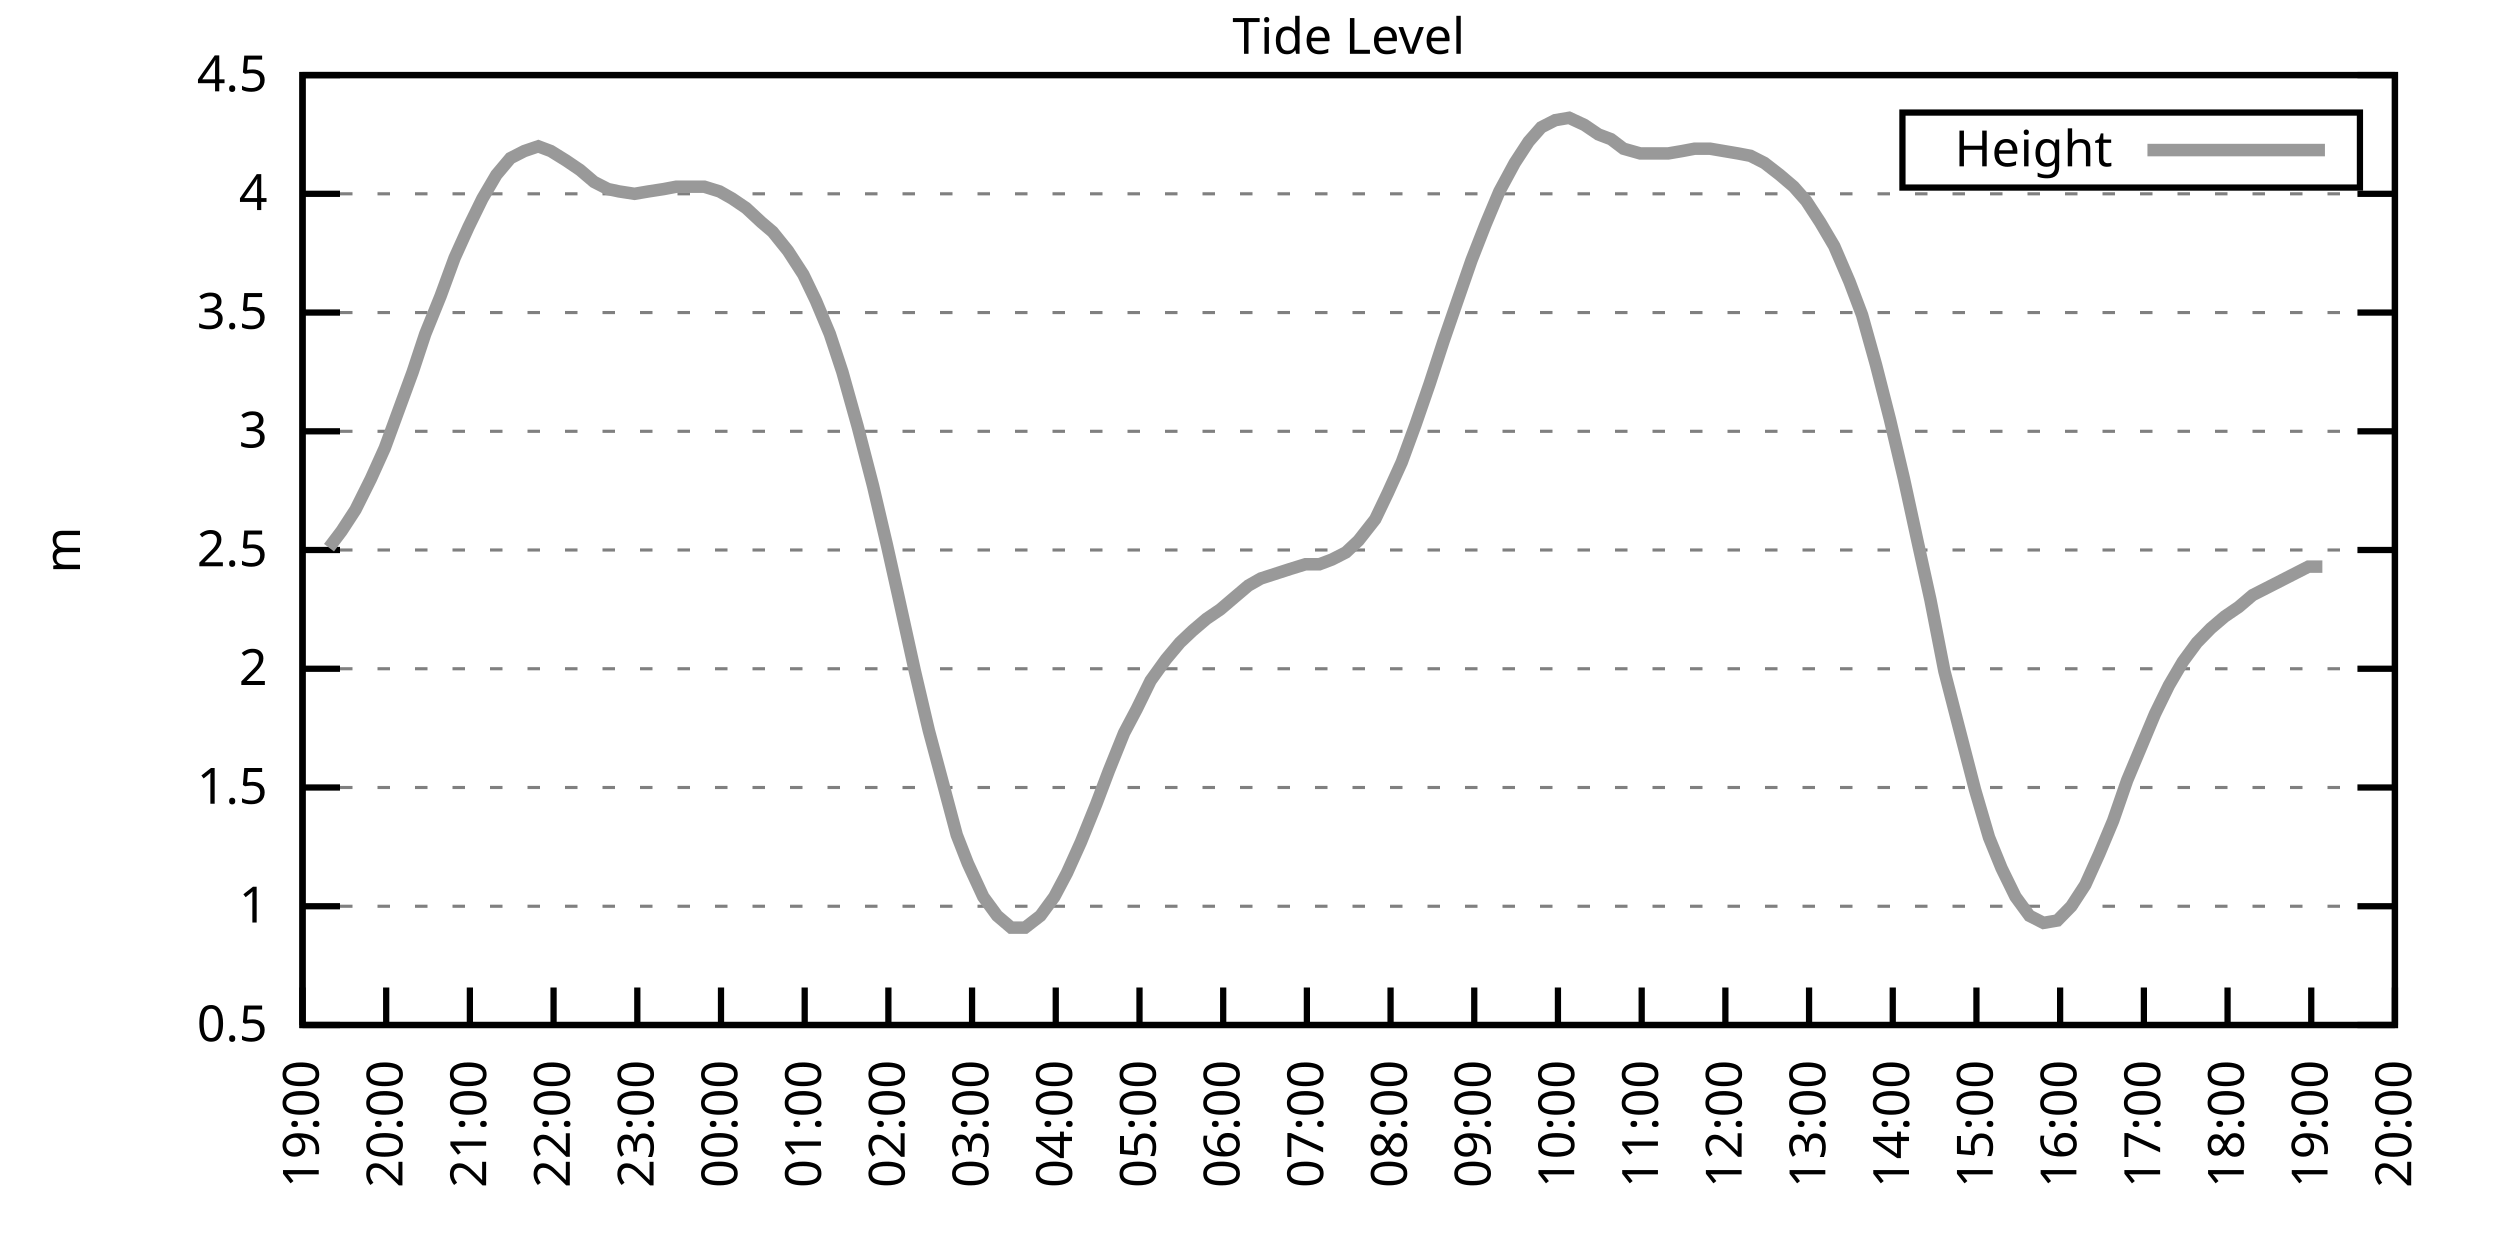
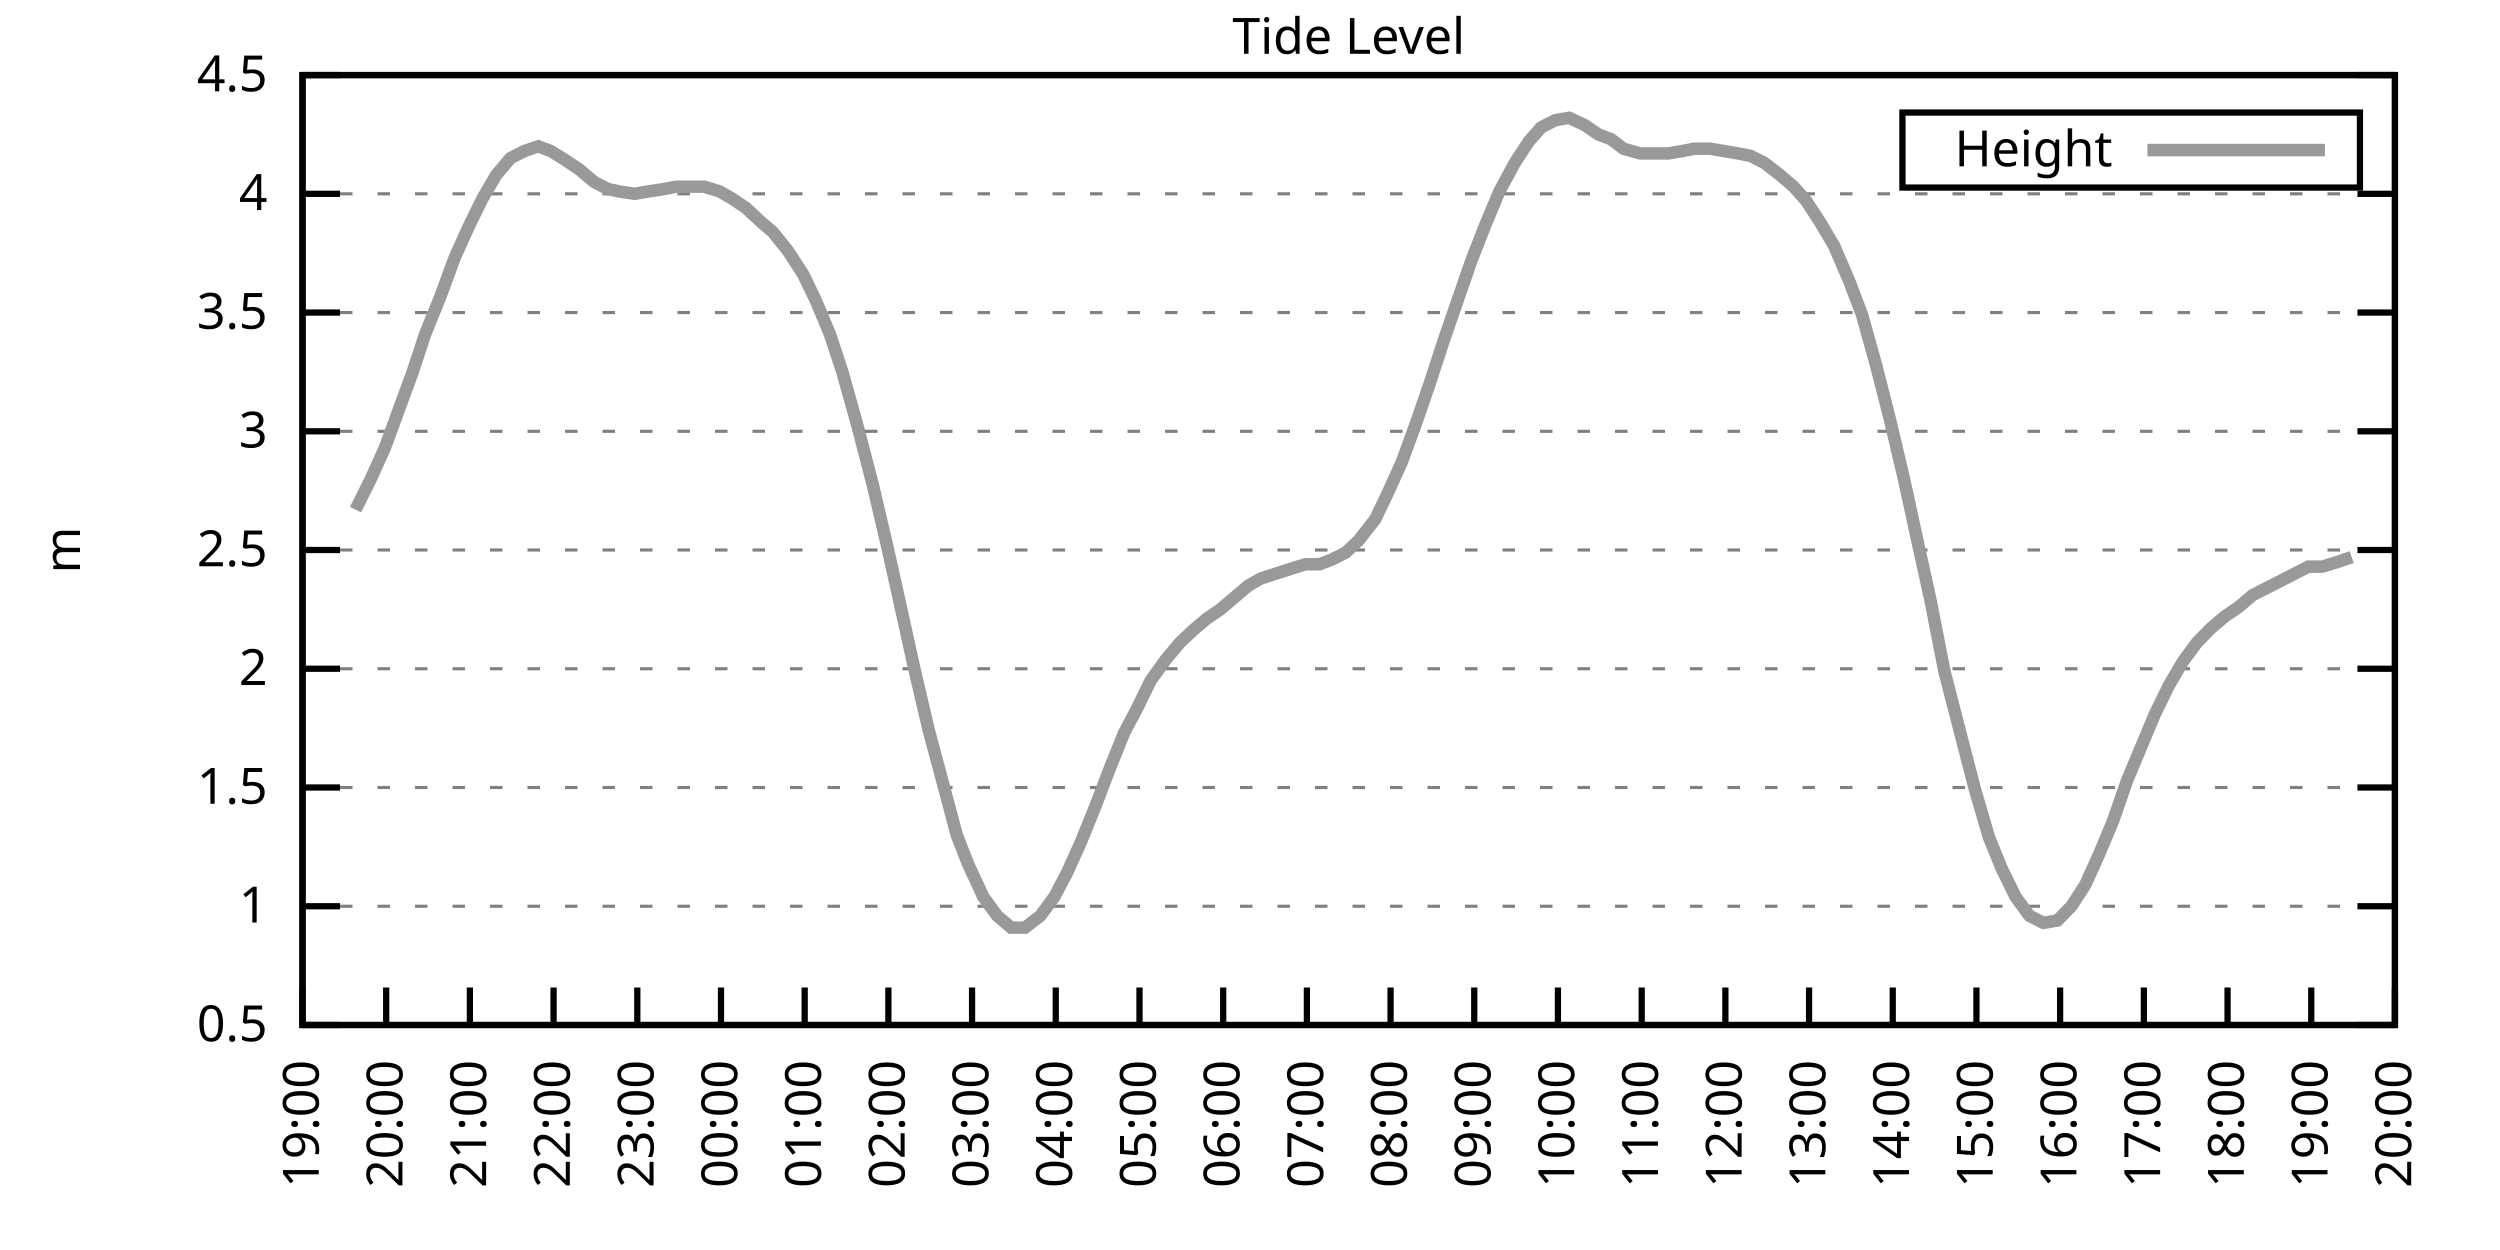
<svg xmlns="http://www.w3.org/2000/svg" xmlns:xlink="http://www.w3.org/1999/xlink" width="400" height="200" viewBox="0 0 400 200">
  <g id="gnuplot_canvas">
    <rect x="0" y="0" width="400" height="200" fill="none" />
    <defs>
      <circle id="gpDot" r="0.5" stroke-width="0.5" stroke="currentColor" />
      <path id="gpPt0" stroke-width="0.333" stroke="currentColor" d="M-1,0 h2 M0,-1 v2" />
      <path id="gpPt1" stroke-width="0.333" stroke="currentColor" d="M-1,-1 L1,1 M1,-1 L-1,1" />
      <path id="gpPt2" stroke-width="0.333" stroke="currentColor" d="M-1,0 L1,0 M0,-1 L0,1 M-1,-1 L1,1 M-1,1 L1,-1" />
      <rect id="gpPt3" stroke-width="0.333" stroke="currentColor" x="-1" y="-1" width="2" height="2" />
      <rect id="gpPt4" stroke-width="0.333" stroke="currentColor" fill="currentColor" x="-1" y="-1" width="2" height="2" />
      <circle id="gpPt5" stroke-width="0.333" stroke="currentColor" cx="0" cy="0" r="1" />
      <use xlink:href="#gpPt5" id="gpPt6" fill="currentColor" stroke="none" />
      <path id="gpPt7" stroke-width="0.333" stroke="currentColor" d="M0,-1.33 L-1.33,0.67 L1.33,0.67 z" />
      <use xlink:href="#gpPt7" id="gpPt8" fill="currentColor" stroke="none" />
      <use xlink:href="#gpPt7" id="gpPt9" stroke="currentColor" transform="rotate(180)" />
      <use xlink:href="#gpPt9" id="gpPt10" fill="currentColor" stroke="none" />
      <use xlink:href="#gpPt3" id="gpPt11" stroke="currentColor" transform="rotate(45)" />
      <use xlink:href="#gpPt11" id="gpPt12" fill="currentColor" stroke="none" />
      <path id="gpPt13" stroke-width="0.333" stroke="currentColor" d="M0,1.330 L1.265,0.411 L0.782,-1.067 L-0.782,-1.076 L-1.265,0.411 z" />
      <use xlink:href="#gpPt13" id="gpPt14" fill="currentColor" stroke="none" />
      <filter id="textbox" filterUnits="objectBoundingBox" x="0" y="0" height="1" width="1">
        <feFlood flood-color="white" flood-opacity="1" result="bgnd" />
        <feComposite in="SourceGraphic" in2="bgnd" operator="atop" />
      </filter>
      <filter id="greybox" filterUnits="objectBoundingBox" x="0" y="0" height="1" width="1">
        <feFlood flood-color="lightgrey" flood-opacity="1" result="grey" />
        <feComposite in="SourceGraphic" in2="grey" operator="atop" />
      </filter>
    </defs>
    <g fill="none" color="white" stroke="currentColor" stroke-width="1.00" stroke-linecap="butt" stroke-linejoin="miter">
</g>
    <g fill="none" color="black" stroke="currentColor" stroke-width="1.00" stroke-linecap="butt" stroke-linejoin="miter">
      <g stroke="none" shape-rendering="crispEdges">
        <polygon fill="rgb(255, 255, 255)" points="48.40,164.00 383.18,164.00 383.18,12.02 48.40,12.02 " />
      </g>
    </g>
    <g fill="none" color="black" stroke="currentColor" stroke-width="1.00" stroke-linecap="butt" stroke-linejoin="miter">
</g>
    <g fill="none" color="black" stroke="black" stroke-width="0.50" stroke-linecap="butt" stroke-linejoin="miter">
</g>
    <g fill="none" color="gray" stroke="currentColor" stroke-width="0.50" stroke-linecap="butt" stroke-linejoin="miter">
      <path stroke="gray" stroke-dasharray="2,4" class="gridline" d="M48.40,164.00 L383.19,164.00  " />
    </g>
    <g fill="none" color="gray" stroke="gray" stroke-width="1.00" stroke-linecap="butt" stroke-linejoin="miter">
</g>
    <g fill="none" color="black" stroke="currentColor" stroke-width="1.00" stroke-linecap="butt" stroke-linejoin="miter">
      <path stroke="black" d="M48.40,164.00 L54.40,164.00 M383.19,164.00 L377.19,164.00  " />
      <g transform="translate(42.80,166.60)" stroke="none" fill="black" font-family="Sans" font-size="8.00" text-anchor="end">
        <text>
          <tspan font-family="Sans"> 0.5</tspan>
        </text>
      </g>
    </g>
    <g fill="none" color="black" stroke="currentColor" stroke-width="1.00" stroke-linecap="butt" stroke-linejoin="miter">
</g>
    <g fill="none" color="black" stroke="black" stroke-width="0.50" stroke-linecap="butt" stroke-linejoin="miter">
</g>
    <g fill="none" color="gray" stroke="currentColor" stroke-width="0.50" stroke-linecap="butt" stroke-linejoin="miter">
      <path stroke="gray" stroke-dasharray="2,4" class="gridline" d="M48.40,145.00 L383.19,145.00  " />
    </g>
    <g fill="none" color="gray" stroke="gray" stroke-width="1.00" stroke-linecap="butt" stroke-linejoin="miter">
</g>
    <g fill="none" color="black" stroke="currentColor" stroke-width="1.00" stroke-linecap="butt" stroke-linejoin="miter">
      <path stroke="black" d="M48.40,145.00 L54.40,145.00 M383.19,145.00 L377.19,145.00  " />
      <g transform="translate(42.80,147.60)" stroke="none" fill="black" font-family="Sans" font-size="8.00" text-anchor="end">
        <text>
          <tspan font-family="Sans"> 1</tspan>
        </text>
      </g>
    </g>
    <g fill="none" color="black" stroke="currentColor" stroke-width="1.00" stroke-linecap="butt" stroke-linejoin="miter">
</g>
    <g fill="none" color="black" stroke="black" stroke-width="0.50" stroke-linecap="butt" stroke-linejoin="miter">
</g>
    <g fill="none" color="gray" stroke="currentColor" stroke-width="0.50" stroke-linecap="butt" stroke-linejoin="miter">
      <path stroke="gray" stroke-dasharray="2,4" class="gridline" d="M48.40,126.00 L383.19,126.00  " />
    </g>
    <g fill="none" color="gray" stroke="gray" stroke-width="1.00" stroke-linecap="butt" stroke-linejoin="miter">
</g>
    <g fill="none" color="black" stroke="currentColor" stroke-width="1.00" stroke-linecap="butt" stroke-linejoin="miter">
      <path stroke="black" d="M48.40,126.00 L54.40,126.00 M383.19,126.00 L377.19,126.00  " />
      <g transform="translate(42.80,128.60)" stroke="none" fill="black" font-family="Sans" font-size="8.00" text-anchor="end">
        <text>
          <tspan font-family="Sans"> 1.5</tspan>
        </text>
      </g>
    </g>
    <g fill="none" color="black" stroke="currentColor" stroke-width="1.00" stroke-linecap="butt" stroke-linejoin="miter">
</g>
    <g fill="none" color="black" stroke="black" stroke-width="0.50" stroke-linecap="butt" stroke-linejoin="miter">
</g>
    <g fill="none" color="gray" stroke="currentColor" stroke-width="0.50" stroke-linecap="butt" stroke-linejoin="miter">
      <path stroke="gray" stroke-dasharray="2,4" class="gridline" d="M48.40,107.00 L383.19,107.00  " />
    </g>
    <g fill="none" color="gray" stroke="gray" stroke-width="1.00" stroke-linecap="butt" stroke-linejoin="miter">
</g>
    <g fill="none" color="black" stroke="currentColor" stroke-width="1.00" stroke-linecap="butt" stroke-linejoin="miter">
      <path stroke="black" d="M48.40,107.00 L54.40,107.00 M383.19,107.00 L377.19,107.00  " />
      <g transform="translate(42.80,109.60)" stroke="none" fill="black" font-family="Sans" font-size="8.00" text-anchor="end">
        <text>
          <tspan font-family="Sans"> 2</tspan>
        </text>
      </g>
    </g>
    <g fill="none" color="black" stroke="currentColor" stroke-width="1.00" stroke-linecap="butt" stroke-linejoin="miter">
</g>
    <g fill="none" color="black" stroke="black" stroke-width="0.50" stroke-linecap="butt" stroke-linejoin="miter">
</g>
    <g fill="none" color="gray" stroke="currentColor" stroke-width="0.50" stroke-linecap="butt" stroke-linejoin="miter">
      <path stroke="gray" stroke-dasharray="2,4" class="gridline" d="M48.40,88.00 L383.19,88.00  " />
    </g>
    <g fill="none" color="gray" stroke="gray" stroke-width="1.00" stroke-linecap="butt" stroke-linejoin="miter">
</g>
    <g fill="none" color="black" stroke="currentColor" stroke-width="1.00" stroke-linecap="butt" stroke-linejoin="miter">
      <path stroke="black" d="M48.40,88.00 L54.40,88.00 M383.19,88.00 L377.19,88.00  " />
      <g transform="translate(42.80,90.60)" stroke="none" fill="black" font-family="Sans" font-size="8.00" text-anchor="end">
        <text>
          <tspan font-family="Sans"> 2.5</tspan>
        </text>
      </g>
    </g>
    <g fill="none" color="black" stroke="currentColor" stroke-width="1.00" stroke-linecap="butt" stroke-linejoin="miter">
</g>
    <g fill="none" color="black" stroke="black" stroke-width="0.50" stroke-linecap="butt" stroke-linejoin="miter">
</g>
    <g fill="none" color="gray" stroke="currentColor" stroke-width="0.50" stroke-linecap="butt" stroke-linejoin="miter">
      <path stroke="gray" stroke-dasharray="2,4" class="gridline" d="M48.40,69.01 L383.19,69.01  " />
    </g>
    <g fill="none" color="gray" stroke="gray" stroke-width="1.00" stroke-linecap="butt" stroke-linejoin="miter">
</g>
    <g fill="none" color="black" stroke="currentColor" stroke-width="1.00" stroke-linecap="butt" stroke-linejoin="miter">
      <path stroke="black" d="M48.40,69.01 L54.40,69.01 M383.19,69.01 L377.19,69.01  " />
      <g transform="translate(42.80,71.61)" stroke="none" fill="black" font-family="Sans" font-size="8.00" text-anchor="end">
        <text>
          <tspan font-family="Sans"> 3</tspan>
        </text>
      </g>
    </g>
    <g fill="none" color="black" stroke="currentColor" stroke-width="1.00" stroke-linecap="butt" stroke-linejoin="miter">
</g>
    <g fill="none" color="black" stroke="black" stroke-width="0.50" stroke-linecap="butt" stroke-linejoin="miter">
</g>
    <g fill="none" color="gray" stroke="currentColor" stroke-width="0.50" stroke-linecap="butt" stroke-linejoin="miter">
      <path stroke="gray" stroke-dasharray="2,4" class="gridline" d="M48.40,50.01 L383.19,50.01  " />
    </g>
    <g fill="none" color="gray" stroke="gray" stroke-width="1.00" stroke-linecap="butt" stroke-linejoin="miter">
</g>
    <g fill="none" color="black" stroke="currentColor" stroke-width="1.00" stroke-linecap="butt" stroke-linejoin="miter">
      <path stroke="black" d="M48.40,50.01 L54.40,50.01 M383.19,50.01 L377.19,50.01  " />
      <g transform="translate(42.80,52.61)" stroke="none" fill="black" font-family="Sans" font-size="8.00" text-anchor="end">
        <text>
          <tspan font-family="Sans"> 3.5</tspan>
        </text>
      </g>
    </g>
    <g fill="none" color="black" stroke="currentColor" stroke-width="1.00" stroke-linecap="butt" stroke-linejoin="miter">
</g>
    <g fill="none" color="black" stroke="black" stroke-width="0.50" stroke-linecap="butt" stroke-linejoin="miter">
</g>
    <g fill="none" color="gray" stroke="currentColor" stroke-width="0.50" stroke-linecap="butt" stroke-linejoin="miter">
      <path stroke="gray" stroke-dasharray="2,4" class="gridline" d="M48.40,31.01 L383.19,31.01  " />
    </g>
    <g fill="none" color="gray" stroke="gray" stroke-width="1.00" stroke-linecap="butt" stroke-linejoin="miter">
</g>
    <g fill="none" color="black" stroke="currentColor" stroke-width="1.00" stroke-linecap="butt" stroke-linejoin="miter">
      <path stroke="black" d="M48.40,31.01 L54.40,31.01 M383.19,31.01 L377.19,31.01  " />
      <g transform="translate(42.80,33.61)" stroke="none" fill="black" font-family="Sans" font-size="8.00" text-anchor="end">
        <text>
          <tspan font-family="Sans"> 4</tspan>
        </text>
      </g>
    </g>
    <g fill="none" color="black" stroke="currentColor" stroke-width="1.00" stroke-linecap="butt" stroke-linejoin="miter">
</g>
    <g fill="none" color="black" stroke="black" stroke-width="0.50" stroke-linecap="butt" stroke-linejoin="miter">
</g>
    <g fill="none" color="gray" stroke="currentColor" stroke-width="0.50" stroke-linecap="butt" stroke-linejoin="miter">
      <path stroke="gray" stroke-dasharray="2,4" class="gridline" d="M48.40,12.01 L383.19,12.01  " />
    </g>
    <g fill="none" color="gray" stroke="gray" stroke-width="1.00" stroke-linecap="butt" stroke-linejoin="miter">
</g>
    <g fill="none" color="black" stroke="currentColor" stroke-width="1.00" stroke-linecap="butt" stroke-linejoin="miter">
      <path stroke="black" d="M48.40,12.01 L54.40,12.01 M383.19,12.01 L377.19,12.01  " />
      <g transform="translate(42.80,14.61)" stroke="none" fill="black" font-family="Sans" font-size="8.00" text-anchor="end">
        <text>
          <tspan font-family="Sans"> 4.5</tspan>
        </text>
      </g>
    </g>
    <g fill="none" color="black" stroke="currentColor" stroke-width="1.00" stroke-linecap="butt" stroke-linejoin="miter">
      <path stroke="black" d="M48.40,164.00 L48.40,158.00  " />
      <g transform="translate(51.00,169.60) rotate(270.00)" stroke="none" fill="black" font-family="Sans" font-size="8.00" text-anchor="end">
        <text>
          <tspan font-family="Sans">19:00</tspan>
        </text>
      </g>
    </g>
    <g fill="none" color="black" stroke="currentColor" stroke-width="1.00" stroke-linecap="butt" stroke-linejoin="miter">
      <path stroke="black" d="M61.79,164.00 L61.79,158.00  " />
      <g transform="translate(64.39,169.60) rotate(270.00)" stroke="none" fill="black" font-family="Sans" font-size="8.00" text-anchor="end">
        <text>
          <tspan font-family="Sans">20:00</tspan>
        </text>
      </g>
    </g>
    <g fill="none" color="black" stroke="currentColor" stroke-width="1.00" stroke-linecap="butt" stroke-linejoin="miter">
      <path stroke="black" d="M75.18,164.00 L75.18,158.00  " />
      <g transform="translate(77.78,169.60) rotate(270.00)" stroke="none" fill="black" font-family="Sans" font-size="8.00" text-anchor="end">
        <text>
          <tspan font-family="Sans">21:00</tspan>
        </text>
      </g>
    </g>
    <g fill="none" color="black" stroke="currentColor" stroke-width="1.00" stroke-linecap="butt" stroke-linejoin="miter">
      <path stroke="black" d="M88.57,164.00 L88.57,158.00  " />
      <g transform="translate(91.17,169.60) rotate(270.00)" stroke="none" fill="black" font-family="Sans" font-size="8.00" text-anchor="end">
        <text>
          <tspan font-family="Sans">22:00</tspan>
        </text>
      </g>
    </g>
    <g fill="none" color="black" stroke="currentColor" stroke-width="1.00" stroke-linecap="butt" stroke-linejoin="miter">
      <path stroke="black" d="M101.97,164.00 L101.97,158.00  " />
      <g transform="translate(104.57,169.60) rotate(270.00)" stroke="none" fill="black" font-family="Sans" font-size="8.00" text-anchor="end">
        <text>
          <tspan font-family="Sans">23:00</tspan>
        </text>
      </g>
    </g>
    <g fill="none" color="black" stroke="currentColor" stroke-width="1.00" stroke-linecap="butt" stroke-linejoin="miter">
      <path stroke="black" d="M115.36,164.00 L115.36,158.00  " />
      <g transform="translate(117.96,169.60) rotate(270.00)" stroke="none" fill="black" font-family="Sans" font-size="8.00" text-anchor="end">
        <text>
          <tspan font-family="Sans">00:00</tspan>
        </text>
      </g>
    </g>
    <g fill="none" color="black" stroke="currentColor" stroke-width="1.00" stroke-linecap="butt" stroke-linejoin="miter">
      <path stroke="black" d="M128.75,164.00 L128.75,158.00  " />
      <g transform="translate(131.35,169.60) rotate(270.00)" stroke="none" fill="black" font-family="Sans" font-size="8.00" text-anchor="end">
        <text>
          <tspan font-family="Sans">01:00</tspan>
        </text>
      </g>
    </g>
    <g fill="none" color="black" stroke="currentColor" stroke-width="1.00" stroke-linecap="butt" stroke-linejoin="miter">
      <path stroke="black" d="M142.14,164.00 L142.14,158.00  " />
      <g transform="translate(144.74,169.60) rotate(270.00)" stroke="none" fill="black" font-family="Sans" font-size="8.00" text-anchor="end">
        <text>
          <tspan font-family="Sans">02:00</tspan>
        </text>
      </g>
    </g>
    <g fill="none" color="black" stroke="currentColor" stroke-width="1.00" stroke-linecap="butt" stroke-linejoin="miter">
      <path stroke="black" d="M155.53,164.00 L155.53,158.00  " />
      <g transform="translate(158.13,169.60) rotate(270.00)" stroke="none" fill="black" font-family="Sans" font-size="8.00" text-anchor="end">
        <text>
          <tspan font-family="Sans">03:00</tspan>
        </text>
      </g>
    </g>
    <g fill="none" color="black" stroke="currentColor" stroke-width="1.00" stroke-linecap="butt" stroke-linejoin="miter">
      <path stroke="black" d="M168.92,164.00 L168.92,158.00  " />
      <g transform="translate(171.52,169.60) rotate(270.00)" stroke="none" fill="black" font-family="Sans" font-size="8.00" text-anchor="end">
        <text>
          <tspan font-family="Sans">04:00</tspan>
        </text>
      </g>
    </g>
    <g fill="none" color="black" stroke="currentColor" stroke-width="1.00" stroke-linecap="butt" stroke-linejoin="miter">
      <path stroke="black" d="M182.32,164.00 L182.32,158.00  " />
      <g transform="translate(184.92,169.60) rotate(270.00)" stroke="none" fill="black" font-family="Sans" font-size="8.00" text-anchor="end">
        <text>
          <tspan font-family="Sans">05:00</tspan>
        </text>
      </g>
    </g>
    <g fill="none" color="black" stroke="currentColor" stroke-width="1.00" stroke-linecap="butt" stroke-linejoin="miter">
      <path stroke="black" d="M195.71,164.00 L195.71,158.00  " />
      <g transform="translate(198.31,169.60) rotate(270.00)" stroke="none" fill="black" font-family="Sans" font-size="8.00" text-anchor="end">
        <text>
          <tspan font-family="Sans">06:00</tspan>
        </text>
      </g>
    </g>
    <g fill="none" color="black" stroke="currentColor" stroke-width="1.00" stroke-linecap="butt" stroke-linejoin="miter">
      <path stroke="black" d="M209.10,164.00 L209.10,158.00  " />
      <g transform="translate(211.70,169.60) rotate(270.00)" stroke="none" fill="black" font-family="Sans" font-size="8.00" text-anchor="end">
        <text>
          <tspan font-family="Sans">07:00</tspan>
        </text>
      </g>
    </g>
    <g fill="none" color="black" stroke="currentColor" stroke-width="1.00" stroke-linecap="butt" stroke-linejoin="miter">
      <path stroke="black" d="M222.49,164.00 L222.49,158.00  " />
      <g transform="translate(225.09,169.60) rotate(270.00)" stroke="none" fill="black" font-family="Sans" font-size="8.00" text-anchor="end">
        <text>
          <tspan font-family="Sans">08:00</tspan>
        </text>
      </g>
    </g>
    <g fill="none" color="black" stroke="currentColor" stroke-width="1.00" stroke-linecap="butt" stroke-linejoin="miter">
      <path stroke="black" d="M235.88,164.00 L235.88,158.00  " />
      <g transform="translate(238.48,169.60) rotate(270.00)" stroke="none" fill="black" font-family="Sans" font-size="8.00" text-anchor="end">
        <text>
          <tspan font-family="Sans">09:00</tspan>
        </text>
      </g>
    </g>
    <g fill="none" color="black" stroke="currentColor" stroke-width="1.00" stroke-linecap="butt" stroke-linejoin="miter">
      <path stroke="black" d="M249.27,164.00 L249.27,158.00  " />
      <g transform="translate(251.87,169.60) rotate(270.00)" stroke="none" fill="black" font-family="Sans" font-size="8.00" text-anchor="end">
        <text>
          <tspan font-family="Sans">10:00</tspan>
        </text>
      </g>
    </g>
    <g fill="none" color="black" stroke="currentColor" stroke-width="1.00" stroke-linecap="butt" stroke-linejoin="miter">
      <path stroke="black" d="M262.67,164.00 L262.67,158.00  " />
      <g transform="translate(265.27,169.60) rotate(270.00)" stroke="none" fill="black" font-family="Sans" font-size="8.00" text-anchor="end">
        <text>
          <tspan font-family="Sans">11:00</tspan>
        </text>
      </g>
    </g>
    <g fill="none" color="black" stroke="currentColor" stroke-width="1.00" stroke-linecap="butt" stroke-linejoin="miter">
      <path stroke="black" d="M276.06,164.00 L276.06,158.00  " />
      <g transform="translate(278.66,169.60) rotate(270.00)" stroke="none" fill="black" font-family="Sans" font-size="8.00" text-anchor="end">
        <text>
          <tspan font-family="Sans">12:00</tspan>
        </text>
      </g>
    </g>
    <g fill="none" color="black" stroke="currentColor" stroke-width="1.00" stroke-linecap="butt" stroke-linejoin="miter">
      <path stroke="black" d="M289.45,164.00 L289.45,158.00  " />
      <g transform="translate(292.05,169.60) rotate(270.00)" stroke="none" fill="black" font-family="Sans" font-size="8.00" text-anchor="end">
        <text>
          <tspan font-family="Sans">13:00</tspan>
        </text>
      </g>
    </g>
    <g fill="none" color="black" stroke="currentColor" stroke-width="1.00" stroke-linecap="butt" stroke-linejoin="miter">
      <path stroke="black" d="M302.84,164.00 L302.84,158.00  " />
      <g transform="translate(305.44,169.60) rotate(270.00)" stroke="none" fill="black" font-family="Sans" font-size="8.00" text-anchor="end">
        <text>
          <tspan font-family="Sans">14:00</tspan>
        </text>
      </g>
    </g>
    <g fill="none" color="black" stroke="currentColor" stroke-width="1.00" stroke-linecap="butt" stroke-linejoin="miter">
      <path stroke="black" d="M316.23,164.00 L316.23,158.00  " />
      <g transform="translate(318.83,169.60) rotate(270.00)" stroke="none" fill="black" font-family="Sans" font-size="8.00" text-anchor="end">
        <text>
          <tspan font-family="Sans">15:00</tspan>
        </text>
      </g>
    </g>
    <g fill="none" color="black" stroke="currentColor" stroke-width="1.00" stroke-linecap="butt" stroke-linejoin="miter">
      <path stroke="black" d="M329.62,164.00 L329.62,158.00  " />
      <g transform="translate(332.22,169.60) rotate(270.00)" stroke="none" fill="black" font-family="Sans" font-size="8.00" text-anchor="end">
        <text>
          <tspan font-family="Sans">16:00</tspan>
        </text>
      </g>
    </g>
    <g fill="none" color="black" stroke="currentColor" stroke-width="1.00" stroke-linecap="butt" stroke-linejoin="miter">
      <path stroke="black" d="M343.02,164.00 L343.02,158.00  " />
      <g transform="translate(345.62,169.60) rotate(270.00)" stroke="none" fill="black" font-family="Sans" font-size="8.00" text-anchor="end">
        <text>
          <tspan font-family="Sans">17:00</tspan>
        </text>
      </g>
    </g>
    <g fill="none" color="black" stroke="currentColor" stroke-width="1.00" stroke-linecap="butt" stroke-linejoin="miter">
      <path stroke="black" d="M356.41,164.00 L356.41,158.00  " />
      <g transform="translate(359.01,169.60) rotate(270.00)" stroke="none" fill="black" font-family="Sans" font-size="8.00" text-anchor="end">
        <text>
          <tspan font-family="Sans">18:00</tspan>
        </text>
      </g>
    </g>
    <g fill="none" color="black" stroke="currentColor" stroke-width="1.00" stroke-linecap="butt" stroke-linejoin="miter">
      <path stroke="black" d="M369.80,164.00 L369.80,158.00  " />
      <g transform="translate(372.40,169.60) rotate(270.00)" stroke="none" fill="black" font-family="Sans" font-size="8.00" text-anchor="end">
        <text>
          <tspan font-family="Sans">19:00</tspan>
        </text>
      </g>
    </g>
    <g fill="none" color="black" stroke="currentColor" stroke-width="1.00" stroke-linecap="butt" stroke-linejoin="miter">
      <path stroke="black" d="M383.19,164.00 L383.19,158.00  " />
      <g transform="translate(385.79,169.60) rotate(270.00)" stroke="none" fill="black" font-family="Sans" font-size="8.00" text-anchor="end">
        <text>
          <tspan font-family="Sans">20:00</tspan>
        </text>
      </g>
    </g>
    <g fill="none" color="black" stroke="currentColor" stroke-width="1.00" stroke-linecap="butt" stroke-linejoin="miter">
</g>
    <g fill="none" color="black" stroke="currentColor" stroke-width="1.00" stroke-linecap="butt" stroke-linejoin="miter">
      <path stroke="black" d="M48.40,12.01 L48.40,164.00 L383.19,164.00 L383.19,12.01 L48.40,12.01 Z  " />
    </g>
    <g fill="none" color="black" stroke="currentColor" stroke-width="1.00" stroke-linecap="butt" stroke-linejoin="miter">
</g>
    <g fill="none" color="black" stroke="currentColor" stroke-width="1.00" stroke-linecap="butt" stroke-linejoin="miter">
      <path stroke="black" d="M304.39,30.01 L304.39,18.01 L377.59,18.01 L377.59,30.01 L304.39,30.01 Z  " />
    </g>
    <g id="Tide_level_plot_1">
      <g fill="none" color="white" stroke="black" stroke-width="2.00" stroke-linecap="butt" stroke-linejoin="miter">
</g>
      <g fill="none" color="black" stroke="currentColor" stroke-width="2.00" stroke-linecap="butt" stroke-linejoin="miter">
        <g transform="translate(337.99,26.61)" stroke="none" fill="black" font-family="Sans" font-size="8.00" text-anchor="end">
          <text>
            <tspan font-family="Sans">Height</tspan>
          </text>
        </g>
      </g>
      <g fill="none" color="black" stroke="currentColor" stroke-width="2.00" stroke-linecap="butt" stroke-linejoin="miter">
-         <path stroke="rgb(153, 153, 153)" d="M343.59,24.01 L371.99,24.01 M52.64,87.63 L54.65,84.97 L56.88,81.55 L59.34,76.61 L61.57,71.67 L63.80,65.59   L66.03,59.51 L68.04,53.43 L70.50,47.35 L72.73,41.27 L74.96,36.33 L77.19,31.77 L79.42,27.97 L81.66,25.31   L83.89,24.17 L86.12,23.41 L88.13,24.17 L90.58,25.69 L92.82,27.21 L95.05,29.11 L97.28,30.25 L99.06,30.63   L101.52,31.01 L103.75,30.63 L106.21,30.25 L108.22,29.87 L110.45,29.87 L112.68,29.87 L115.13,30.63 L117.14,31.77   L119.38,33.29 L121.83,35.57 L123.62,37.09 L126.07,40.13 L128.53,43.93 L130.54,48.11 L132.77,53.43 L134.78,59.51   L137.23,68.25 L139.69,77.75 L141.92,87.25 L143.70,95.22 L146.38,107.38 L148.61,116.88 L150.85,125.24 L153.08,133.60   L154.86,138.16 L157.32,143.48 L159.55,146.52 L161.78,148.42 L164.01,148.42 L166.47,146.52 L168.70,143.48 L170.71,139.68   L172.94,134.74 L175.40,128.66 L177.41,123.34 L179.86,117.26 L181.87,113.46 L184.10,108.90 L186.56,105.48 L188.79,102.82   L190.80,100.92 L193.03,99.02 L195.26,97.50 L197.49,95.60 L199.73,93.70 L201.73,92.56 L206.42,91.04 L208.88,90.28   L211.11,90.28 L213.12,89.52 L215.35,88.38 L217.36,86.49 L220.04,83.07 L222.04,78.89 L224.28,73.95 L226.51,67.87   L228.74,61.41 L230.97,54.57 L233.20,48.11 L235.44,41.65 L237.67,35.95 L239.90,30.63 L242.36,26.07 L244.59,22.65   L246.60,20.37 L248.83,19.23 L251.06,18.85 L253.51,19.99 L255.75,21.51 L257.76,22.27 L259.76,23.79 L262.44,24.55   L264.67,24.55 L266.91,24.55 L269.14,24.17 L271.15,23.79 L273.60,23.79 L275.83,24.17 L278.07,24.55 L280.07,24.93   L282.31,26.07 L284.76,27.97 L286.99,29.87 L289.00,32.15 L291.23,35.57 L293.47,39.37 L295.92,45.07 L297.93,50.39   L300.16,58.37 L302.39,67.11 L304.63,76.61 L306.86,86.87 L308.87,95.98 L311.10,107.38 L313.55,116.88 L316.01,126.38   L318.24,133.98 L320.25,138.92 L322.48,143.48 L324.71,146.52 L326.95,147.66 L329.18,147.28 L331.41,145.00 L333.64,141.58   L335.87,136.64 L338.10,131.32 L340.34,124.86 L342.57,119.54 L344.80,114.22 L347.03,109.66 L349.26,105.86 L351.50,102.82   L353.73,100.54 L355.96,98.64 L358.19,97.12 L360.42,95.22 L362.66,94.08 L364.89,92.94 L367.12,91.80 L369.35,90.66   L371.58,90.66  " />
+         <path stroke="rgb(153, 153, 153)" d="M343.59,24.01 L371.99,24.01 M56.88,81.55 L59.34,76.61 L61.57,71.67 L63.80,65.59 L66.03,59.51 L68.04,53.43   L70.50,47.35 L72.73,41.27 L74.96,36.33 L77.19,31.77 L79.42,27.97 L81.66,25.31 L83.89,24.17 L86.12,23.41   L88.13,24.17 L90.58,25.69 L92.82,27.21 L95.05,29.11 L97.28,30.25 L99.06,30.63 L101.52,31.01 L103.75,30.63   L106.21,30.25 L108.22,29.87 L110.45,29.87 L112.68,29.87 L115.13,30.63 L117.14,31.77 L119.38,33.29 L121.83,35.57   L123.62,37.09 L126.07,40.13 L128.53,43.93 L130.54,48.11 L132.77,53.43 L134.78,59.51 L137.23,68.25 L139.69,77.75   L141.92,87.25 L143.70,95.22 L146.38,107.38 L148.61,116.88 L150.85,125.24 L153.08,133.60 L154.86,138.16 L157.32,143.48   L159.55,146.52 L161.78,148.42 L164.01,148.42 L166.47,146.52 L168.70,143.48 L170.71,139.68 L172.94,134.74 L175.40,128.66   L177.41,123.34 L179.86,117.26 L181.87,113.46 L184.10,108.90 L186.56,105.48 L188.79,102.82 L190.80,100.92 L193.03,99.02   L195.26,97.50 L197.49,95.60 L199.73,93.70 L201.73,92.56 L206.42,91.04 L208.88,90.28 L211.11,90.28 L213.12,89.52   L215.35,88.38 L217.36,86.49 L220.04,83.07 L222.04,78.89 L224.28,73.95 L226.51,67.87 L228.74,61.41 L230.97,54.57   L233.20,48.11 L235.44,41.65 L237.67,35.95 L239.90,30.63 L242.36,26.07 L244.59,22.65 L246.60,20.37 L248.83,19.23   L251.06,18.85 L253.51,19.99 L255.75,21.51 L257.76,22.27 L259.76,23.79 L262.44,24.55 L264.67,24.55 L266.91,24.55   L269.14,24.17 L271.15,23.79 L273.60,23.79 L275.83,24.17 L278.07,24.55 L280.07,24.93 L282.31,26.07 L284.76,27.97   L286.99,29.87 L289.00,32.15 L291.23,35.57 L293.47,39.37 L295.92,45.07 L297.93,50.39 L300.16,58.37 L302.39,67.11   L304.63,76.61 L306.86,86.87 L308.87,95.98 L311.10,107.38 L313.55,116.88 L316.01,126.38 L318.24,133.98 L320.25,138.92   L322.48,143.48 L324.71,146.52 L326.95,147.66 L329.18,147.28 L331.41,145.00 L333.64,141.58 L335.87,136.64 L338.10,131.32   L340.34,124.86 L342.57,119.54 L344.80,114.22 L347.03,109.66 L349.26,105.86 L351.50,102.82 L353.73,100.54 L355.96,98.64   L358.19,97.12 L360.42,95.22 L362.66,94.08 L364.89,92.94 L367.12,91.80 L369.35,90.66 L371.58,90.66 L374.04,89.90   L376.27,89.14  " />
      </g>
    </g>
    <g fill="none" color="black" stroke="currentColor" stroke-width="2.00" stroke-linecap="butt" stroke-linejoin="miter">
</g>
    <g fill="none" color="black" stroke="black" stroke-width="1.00" stroke-linecap="butt" stroke-linejoin="miter">
</g>
    <g fill="none" color="black" stroke="currentColor" stroke-width="1.00" stroke-linecap="butt" stroke-linejoin="miter">
      <path stroke="black" d="M48.40,12.01 L48.40,164.00 L383.19,164.00 L383.19,12.01 L48.40,12.01 Z  " />
      <g transform="translate(12.80,88.01) rotate(270.00)" stroke="none" fill="black" font-family="Sans" font-size="8.00" text-anchor="middle">
        <text>
          <tspan font-family="Sans">m</tspan>
        </text>
      </g>
    </g>
    <g fill="none" color="black" stroke="currentColor" stroke-width="1.00" stroke-linecap="butt" stroke-linejoin="miter">
</g>
    <g fill="none" color="black" stroke="currentColor" stroke-width="1.00" stroke-linecap="butt" stroke-linejoin="miter">
      <g transform="translate(215.79,8.61)" stroke="none" fill="black" font-family="Sans" font-size="8.00" text-anchor="middle">
        <text>
          <tspan font-family="Sans">Tide Level</tspan>
        </text>
      </g>
    </g>
    <g fill="none" color="black" stroke="currentColor" stroke-width="1.00" stroke-linecap="butt" stroke-linejoin="miter">
</g>
  </g>
</svg>
